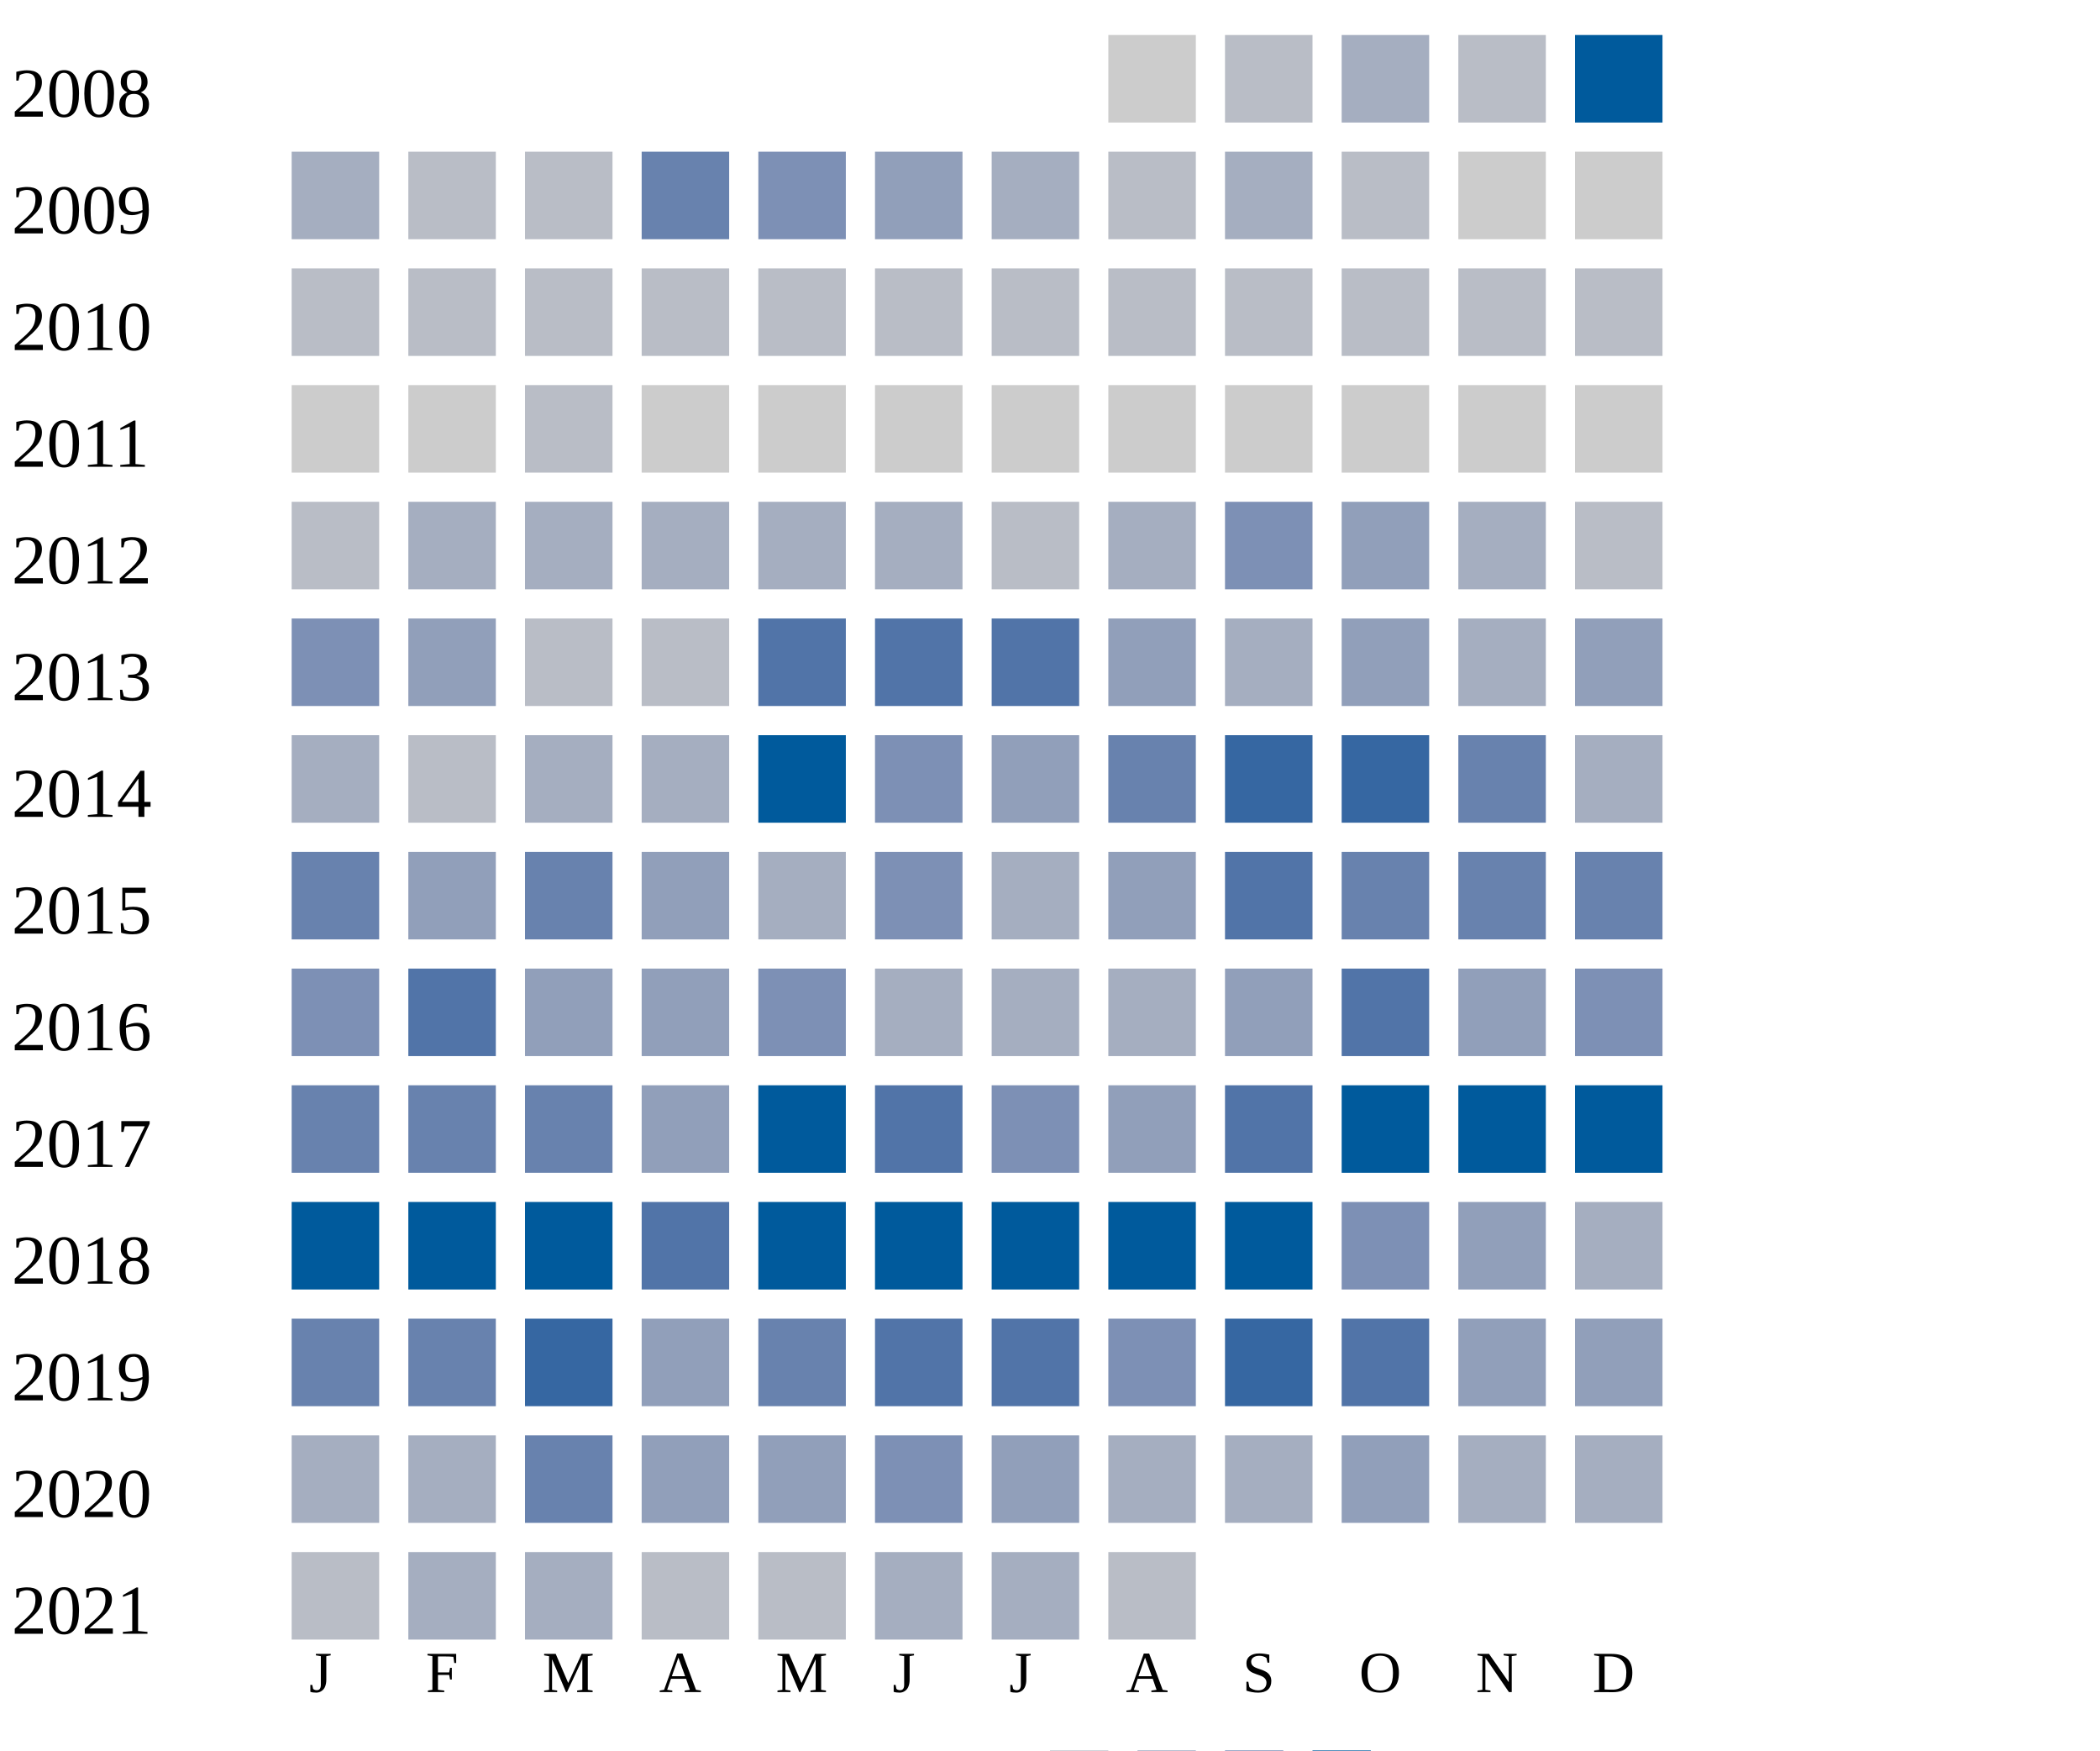
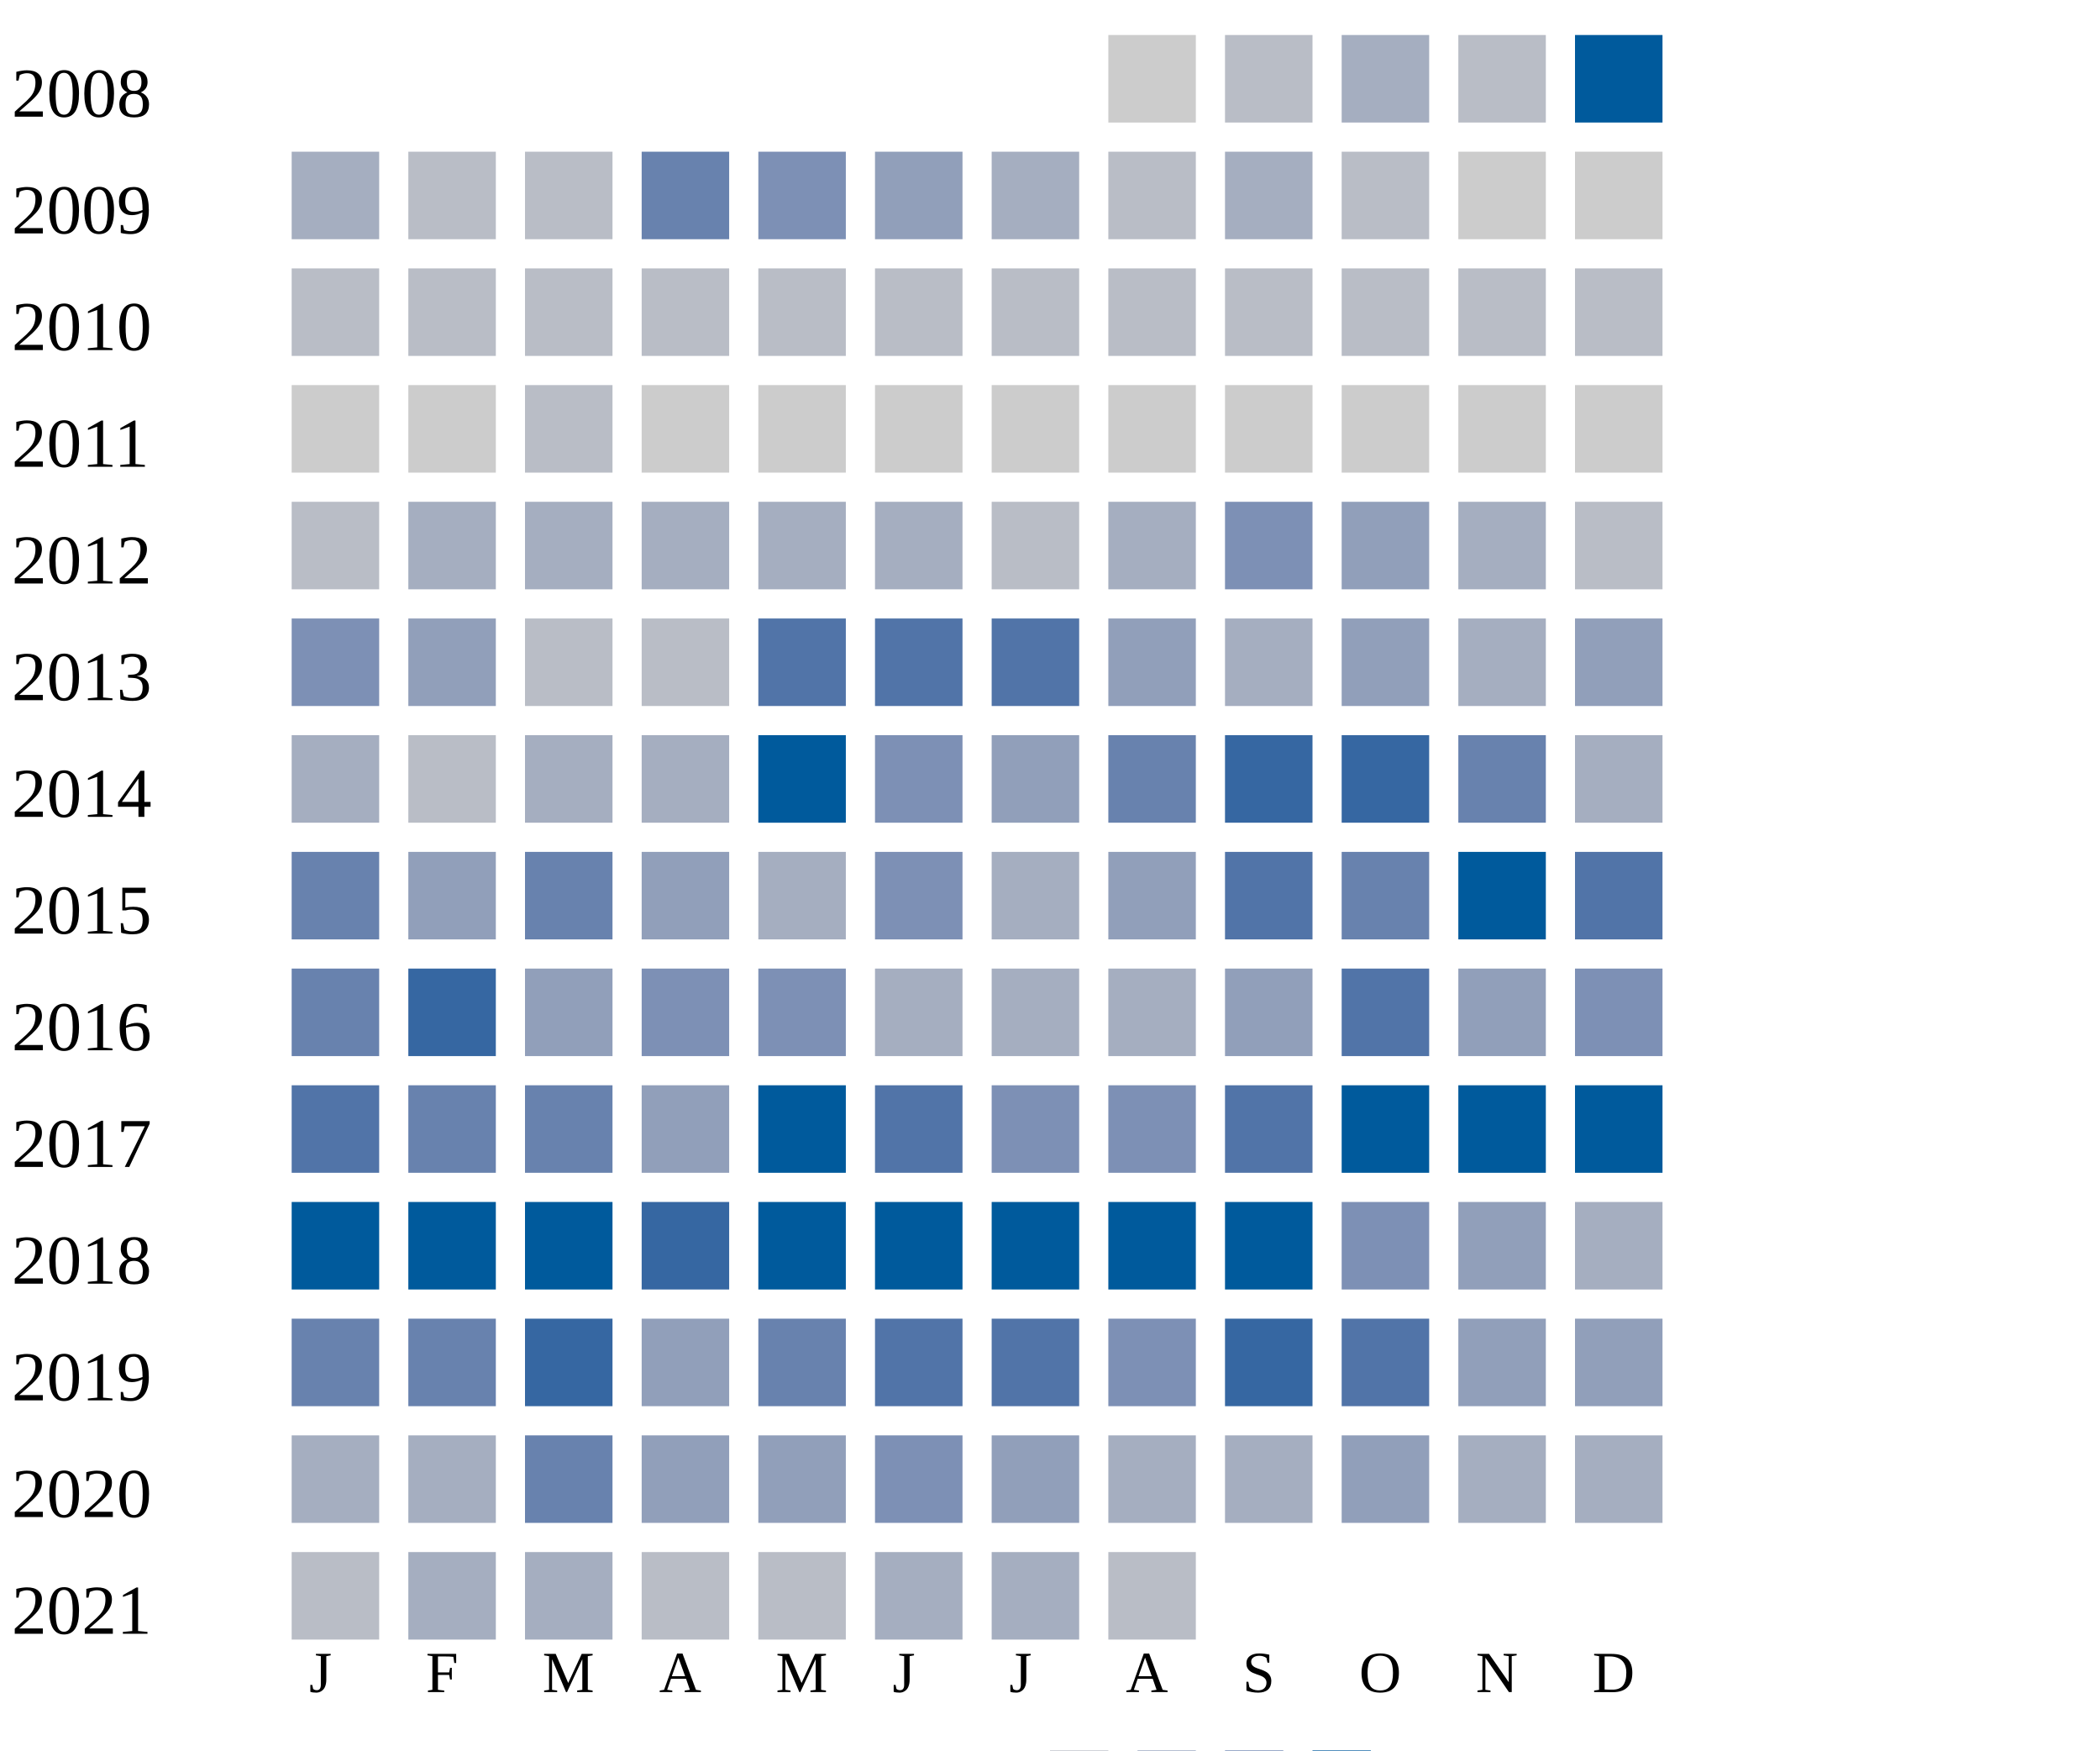
<svg xmlns="http://www.w3.org/2000/svg" width="360" height="300">
  <g transform="translate(0 0)">
    <text x="2" y="20">2008</text>
    <rect x="190" y="6" width="15" height="15" fill="#cccccc" />
    <rect x="210" y="6" width="15" height="15" fill="#b9bdc6" />
    <rect x="230" y="6" width="15" height="15" fill="#a5aec0" />
    <rect x="250" y="6" width="15" height="15" fill="#b9bdc6" />
    <rect x="270" y="6" width="15" height="15" fill="#005a9c" />
  </g>
  <g transform="translate(0 20)">
    <text x="2" y="20">2009</text>
    <rect x="50" y="6" width="15" height="15" fill="#a5aec0" />
    <rect x="70" y="6" width="15" height="15" fill="#b9bdc6" />
    <rect x="90" y="6" width="15" height="15" fill="#b9bdc6" />
    <rect x="110" y="6" width="15" height="15" fill="#6882ae" />
    <rect x="130" y="6" width="15" height="15" fill="#7d90b5" />
    <rect x="150" y="6" width="15" height="15" fill="#919fba" />
    <rect x="170" y="6" width="15" height="15" fill="#a5aec0" />
    <rect x="190" y="6" width="15" height="15" fill="#b9bdc6" />
    <rect x="210" y="6" width="15" height="15" fill="#a5aec0" />
    <rect x="230" y="6" width="15" height="15" fill="#b9bdc6" />
    <rect x="250" y="6" width="15" height="15" fill="#cccccc" />
    <rect x="270" y="6" width="15" height="15" fill="#cccccc" />
  </g>
  <g transform="translate(0 40)">
    <text x="2" y="20">2010</text>
    <rect x="50" y="6" width="15" height="15" fill="#b9bdc6" />
    <rect x="70" y="6" width="15" height="15" fill="#b9bdc6" />
    <rect x="90" y="6" width="15" height="15" fill="#b9bdc6" />
    <rect x="110" y="6" width="15" height="15" fill="#b9bdc6" />
    <rect x="130" y="6" width="15" height="15" fill="#b9bdc6" />
    <rect x="150" y="6" width="15" height="15" fill="#b9bdc6" />
    <rect x="170" y="6" width="15" height="15" fill="#b9bdc6" />
    <rect x="190" y="6" width="15" height="15" fill="#b9bdc6" />
    <rect x="210" y="6" width="15" height="15" fill="#b9bdc6" />
    <rect x="230" y="6" width="15" height="15" fill="#b9bdc6" />
    <rect x="250" y="6" width="15" height="15" fill="#b9bdc6" />
    <rect x="270" y="6" width="15" height="15" fill="#b9bdc6" />
  </g>
  <g transform="translate(0 60)">
    <text x="2" y="20">2011</text>
    <rect x="50" y="6" width="15" height="15" fill="#cccccc" />
    <rect x="70" y="6" width="15" height="15" fill="#cccccc" />
    <rect x="90" y="6" width="15" height="15" fill="#b9bdc6" />
    <rect x="110" y="6" width="15" height="15" fill="#cccccc" />
    <rect x="130" y="6" width="15" height="15" fill="#cccccc" />
    <rect x="150" y="6" width="15" height="15" fill="#cccccc" />
    <rect x="170" y="6" width="15" height="15" fill="#cccccc" />
    <rect x="190" y="6" width="15" height="15" fill="#cccccc" />
    <rect x="210" y="6" width="15" height="15" fill="#cccccc" />
    <rect x="230" y="6" width="15" height="15" fill="#cccccc" />
    <rect x="250" y="6" width="15" height="15" fill="#cccccc" />
    <rect x="270" y="6" width="15" height="15" fill="#cccccc" />
  </g>
  <g transform="translate(0 80)">
    <text x="2" y="20">2012</text>
    <rect x="50" y="6" width="15" height="15" fill="#b9bdc6" />
    <rect x="70" y="6" width="15" height="15" fill="#a5aec0" />
    <rect x="90" y="6" width="15" height="15" fill="#a5aec0" />
    <rect x="110" y="6" width="15" height="15" fill="#a5aec0" />
    <rect x="130" y="6" width="15" height="15" fill="#a5aec0" />
    <rect x="150" y="6" width="15" height="15" fill="#a5aec0" />
    <rect x="170" y="6" width="15" height="15" fill="#b9bdc6" />
    <rect x="190" y="6" width="15" height="15" fill="#a5aec0" />
    <rect x="210" y="6" width="15" height="15" fill="#7d90b5" />
    <rect x="230" y="6" width="15" height="15" fill="#919fba" />
    <rect x="250" y="6" width="15" height="15" fill="#a5aec0" />
    <rect x="270" y="6" width="15" height="15" fill="#b9bdc6" />
  </g>
  <g transform="translate(0 100)">
    <text x="2" y="20">2013</text>
    <rect x="50" y="6" width="15" height="15" fill="#7d90b5" />
    <rect x="70" y="6" width="15" height="15" fill="#919fba" />
    <rect x="90" y="6" width="15" height="15" fill="#b9bdc6" />
    <rect x="110" y="6" width="15" height="15" fill="#b9bdc6" />
    <rect x="130" y="6" width="15" height="15" fill="#5174a8" />
    <rect x="150" y="6" width="15" height="15" fill="#5174a8" />
    <rect x="170" y="6" width="15" height="15" fill="#5174a8" />
    <rect x="190" y="6" width="15" height="15" fill="#919fba" />
    <rect x="210" y="6" width="15" height="15" fill="#a5aec0" />
    <rect x="230" y="6" width="15" height="15" fill="#919fba" />
    <rect x="250" y="6" width="15" height="15" fill="#a5aec0" />
    <rect x="270" y="6" width="15" height="15" fill="#919fba" />
  </g>
  <g transform="translate(0 120)">
    <text x="2" y="20">2014</text>
    <rect x="50" y="6" width="15" height="15" fill="#a5aec0" />
    <rect x="70" y="6" width="15" height="15" fill="#b9bdc6" />
    <rect x="90" y="6" width="15" height="15" fill="#a5aec0" />
    <rect x="110" y="6" width="15" height="15" fill="#a5aec0" />
    <rect x="130" y="6" width="15" height="15" fill="#005a9c" />
    <rect x="150" y="6" width="15" height="15" fill="#7d90b5" />
    <rect x="170" y="6" width="15" height="15" fill="#919fba" />
    <rect x="190" y="6" width="15" height="15" fill="#6882ae" />
    <rect x="210" y="6" width="15" height="15" fill="#3667a2" />
    <rect x="230" y="6" width="15" height="15" fill="#3667a2" />
    <rect x="250" y="6" width="15" height="15" fill="#6882ae" />
    <rect x="270" y="6" width="15" height="15" fill="#a5aec0" />
  </g>
  <g transform="translate(0 140)">
    <text x="2" y="20">2015</text>
    <rect x="50" y="6" width="15" height="15" fill="#6882ae" />
    <rect x="70" y="6" width="15" height="15" fill="#919fba" />
    <rect x="90" y="6" width="15" height="15" fill="#6882ae" />
    <rect x="110" y="6" width="15" height="15" fill="#919fba" />
    <rect x="130" y="6" width="15" height="15" fill="#a5aec0" />
    <rect x="150" y="6" width="15" height="15" fill="#7d90b5" />
    <rect x="170" y="6" width="15" height="15" fill="#a5aec0" />
    <rect x="190" y="6" width="15" height="15" fill="#919fba" />
    <rect x="210" y="6" width="15" height="15" fill="#5174a8" />
    <rect x="230" y="6" width="15" height="15" fill="#6882ae" />
-     <rect x="250" y="6" width="15" height="15" fill="#6882ae" />
-     <rect x="270" y="6" width="15" height="15" fill="#6882ae" />
+     <rect x="250" y="6" width="15" height="15" fill="#005a9c" />
+     <rect x="270" y="6" width="15" height="15" fill="#5174a8" />
  </g>
  <g transform="translate(0 160)">
    <text x="2" y="20">2016</text>
-     <rect x="50" y="6" width="15" height="15" fill="#7d90b5" />
-     <rect x="70" y="6" width="15" height="15" fill="#5174a8" />
+     <rect x="50" y="6" width="15" height="15" fill="#6882ae" />
+     <rect x="70" y="6" width="15" height="15" fill="#3667a2" />
    <rect x="90" y="6" width="15" height="15" fill="#919fba" />
-     <rect x="110" y="6" width="15" height="15" fill="#919fba" />
+     <rect x="110" y="6" width="15" height="15" fill="#7d90b5" />
    <rect x="130" y="6" width="15" height="15" fill="#7d90b5" />
    <rect x="150" y="6" width="15" height="15" fill="#a5aec0" />
    <rect x="170" y="6" width="15" height="15" fill="#a5aec0" />
    <rect x="190" y="6" width="15" height="15" fill="#a5aec0" />
    <rect x="210" y="6" width="15" height="15" fill="#919fba" />
    <rect x="230" y="6" width="15" height="15" fill="#5174a8" />
    <rect x="250" y="6" width="15" height="15" fill="#919fba" />
    <rect x="270" y="6" width="15" height="15" fill="#7d90b5" />
  </g>
  <g transform="translate(0 180)">
    <text x="2" y="20">2017</text>
-     <rect x="50" y="6" width="15" height="15" fill="#6882ae" />
+     <rect x="50" y="6" width="15" height="15" fill="#5174a8" />
    <rect x="70" y="6" width="15" height="15" fill="#6882ae" />
    <rect x="90" y="6" width="15" height="15" fill="#6882ae" />
    <rect x="110" y="6" width="15" height="15" fill="#919fba" />
    <rect x="130" y="6" width="15" height="15" fill="#005a9c" />
    <rect x="150" y="6" width="15" height="15" fill="#5174a8" />
    <rect x="170" y="6" width="15" height="15" fill="#7d90b5" />
-     <rect x="190" y="6" width="15" height="15" fill="#919fba" />
+     <rect x="190" y="6" width="15" height="15" fill="#7d90b5" />
    <rect x="210" y="6" width="15" height="15" fill="#5174a8" />
    <rect x="230" y="6" width="15" height="15" fill="#005a9c" />
    <rect x="250" y="6" width="15" height="15" fill="#005a9c" />
    <rect x="270" y="6" width="15" height="15" fill="#005a9c" />
  </g>
  <g transform="translate(0 200)">
    <text x="2" y="20">2018</text>
    <rect x="50" y="6" width="15" height="15" fill="#005a9c" />
    <rect x="70" y="6" width="15" height="15" fill="#005a9c" />
    <rect x="90" y="6" width="15" height="15" fill="#005a9c" />
-     <rect x="110" y="6" width="15" height="15" fill="#5174a8" />
+     <rect x="110" y="6" width="15" height="15" fill="#3667a2" />
    <rect x="130" y="6" width="15" height="15" fill="#005a9c" />
    <rect x="150" y="6" width="15" height="15" fill="#005a9c" />
    <rect x="170" y="6" width="15" height="15" fill="#005a9c" />
    <rect x="190" y="6" width="15" height="15" fill="#005a9c" />
    <rect x="210" y="6" width="15" height="15" fill="#005a9c" />
    <rect x="230" y="6" width="15" height="15" fill="#7d90b5" />
    <rect x="250" y="6" width="15" height="15" fill="#919fba" />
    <rect x="270" y="6" width="15" height="15" fill="#a5aec0" />
  </g>
  <g transform="translate(0 220)">
    <text x="2" y="20">2019</text>
    <rect x="50" y="6" width="15" height="15" fill="#6882ae" />
    <rect x="70" y="6" width="15" height="15" fill="#6882ae" />
    <rect x="90" y="6" width="15" height="15" fill="#3667a2" />
    <rect x="110" y="6" width="15" height="15" fill="#919fba" />
    <rect x="130" y="6" width="15" height="15" fill="#6882ae" />
    <rect x="150" y="6" width="15" height="15" fill="#5174a8" />
    <rect x="170" y="6" width="15" height="15" fill="#5174a8" />
    <rect x="190" y="6" width="15" height="15" fill="#7d90b5" />
    <rect x="210" y="6" width="15" height="15" fill="#3667a2" />
    <rect x="230" y="6" width="15" height="15" fill="#5174a8" />
    <rect x="250" y="6" width="15" height="15" fill="#919fba" />
    <rect x="270" y="6" width="15" height="15" fill="#919fba" />
  </g>
  <g transform="translate(0 240)">
    <text x="2" y="20">2020</text>
    <rect x="50" y="6" width="15" height="15" fill="#a5aec0" />
    <rect x="70" y="6" width="15" height="15" fill="#a5aec0" />
    <rect x="90" y="6" width="15" height="15" fill="#6882ae" />
    <rect x="110" y="6" width="15" height="15" fill="#919fba" />
    <rect x="130" y="6" width="15" height="15" fill="#919fba" />
    <rect x="150" y="6" width="15" height="15" fill="#7d90b5" />
    <rect x="170" y="6" width="15" height="15" fill="#919fba" />
    <rect x="190" y="6" width="15" height="15" fill="#a5aec0" />
    <rect x="210" y="6" width="15" height="15" fill="#a5aec0" />
    <rect x="230" y="6" width="15" height="15" fill="#919fba" />
    <rect x="250" y="6" width="15" height="15" fill="#a5aec0" />
    <rect x="270" y="6" width="15" height="15" fill="#a5aec0" />
  </g>
  <g transform="translate(0 260)">
    <text x="2" y="20">2021</text>
    <rect x="50" y="6" width="15" height="15" fill="#b9bdc6" />
    <rect x="70" y="6" width="15" height="15" fill="#a5aec0" />
    <rect x="90" y="6" width="15" height="15" fill="#a5aec0" />
    <rect x="110" y="6" width="15" height="15" fill="#b9bdc6" />
    <rect x="130" y="6" width="15" height="15" fill="#b9bdc6" />
    <rect x="150" y="6" width="15" height="15" fill="#a5aec0" />
    <rect x="170" y="6" width="15" height="15" fill="#a5aec0" />
    <rect x="190" y="6" width="15" height="15" fill="#b9bdc6" />
  </g>
  <text style="font-size: 10px; text-align: center" x="53" y="290">J</text>
  <text style="font-size: 10px; text-align: center" x="73" y="290">F</text>
  <text style="font-size: 10px; text-align: center" x="93" y="290">M</text>
  <text style="font-size: 10px; text-align: center" x="113" y="290">A</text>
  <text style="font-size: 10px; text-align: center" x="133" y="290">M</text>
  <text style="font-size: 10px; text-align: center" x="153" y="290">J</text>
  <text style="font-size: 10px; text-align: center" x="173" y="290">J</text>
  <text style="font-size: 10px; text-align: center" x="193" y="290">A</text>
  <text style="font-size: 10px; text-align: center" x="213" y="290">S</text>
  <text style="font-size: 10px; text-align: center" x="233" y="290">O</text>
  <text style="font-size: 10px; text-align: center" x="253" y="290">N</text>
  <text style="font-size: 10px; text-align: center" x="273" y="290">D</text>
  <text style="font-size: 10px;" x="155" y="309">Less</text>
  <rect fill="#b9bdc6" width="10" height="10" x="180" y="300" />
  <rect fill="#919fba" width="10" height="10" x="195" y="300" />
  <rect fill="#6882ae" width="10" height="10" x="210" y="300" />
  <rect fill="#005a9c" width="10" height="10" x="225" y="300" />
  <text x="240" y="309" style="font-size: 10px;">More</text>
</svg>
